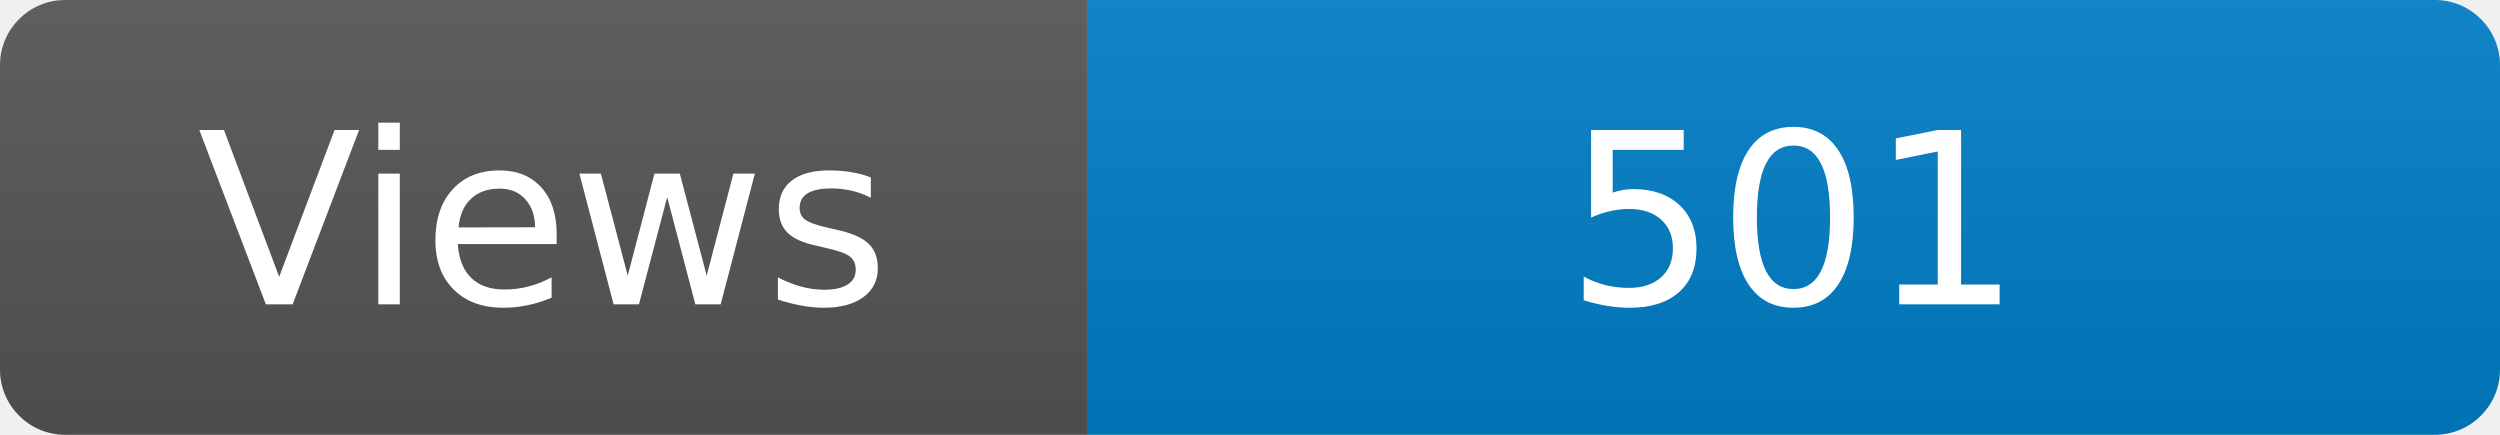
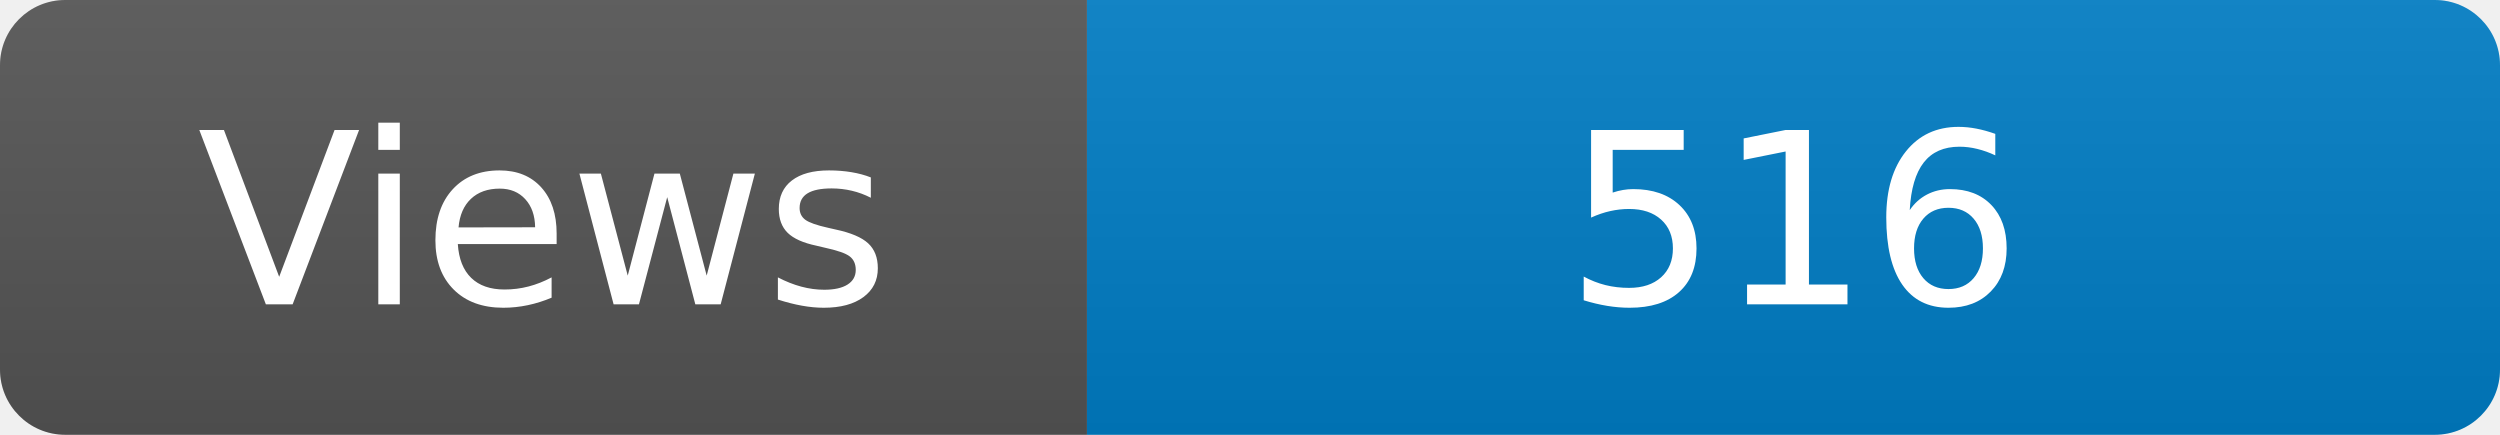
<svg xmlns="http://www.w3.org/2000/svg" width="115" height="20" role="img" aria-label="Maintained?: yes">
  <linearGradient id="s" x2="0" y2="100%">
    <stop offset="0" stop-color="#bbb" stop-opacity=".1" />
    <stop offset="1" stop-opacity=".1" />
  </linearGradient>
  <clipPath id="r">
    <rect width="115" height="20" rx="3" fill="#fff" />
  </clipPath>
  <g clip-path="url(#r)">
    <rect width="50" height="20" fill="#555" />
    <rect x="50" width="160" height="20" fill="#007ec6" />
    <rect width="115" height="20" fill="url(#s)" />
  </g>
  <g fill="#fff" text-anchor="middle" font-family="Verdana,Geneva,DejaVu Sans,sans-serif" font-size="110">
    <text x="250" y="140" transform="scale(.1)" fill="#fff">Views</text>
-     <text x="825" y="140" transform="scale(.1)" fill="#fff">501</text>
+     <text x="825" y="140" transform="scale(.1)" fill="#fff">516</text>
  </g>
</svg>
